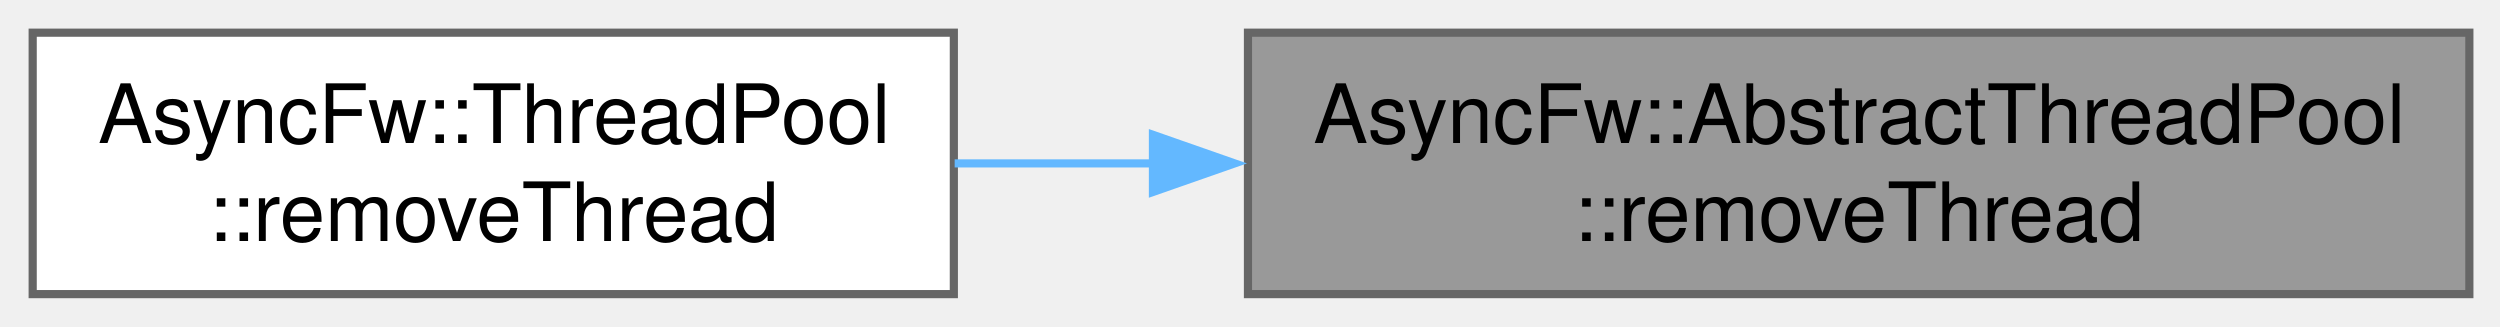
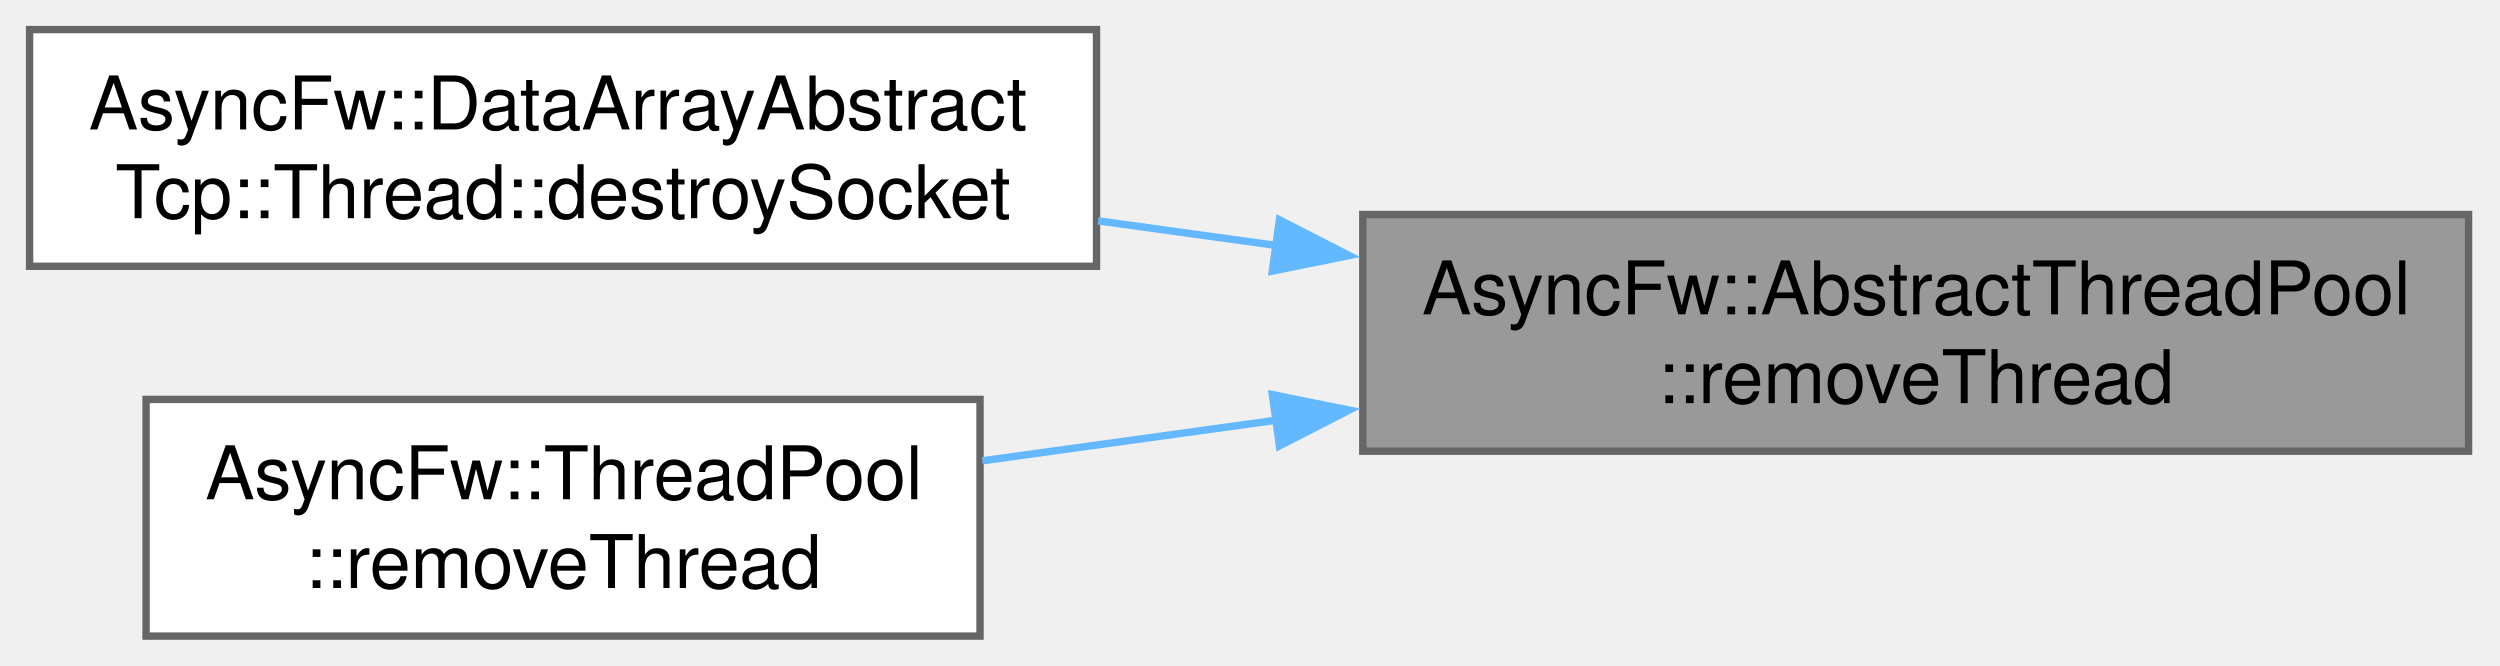
- <svg xmlns="http://www.w3.org/2000/svg" xmlns:xlink="http://www.w3.org/1999/xlink" width="306pt" height="40pt" viewBox="0.00 0.00 306.00 40.00">
-   <g id="graph0" class="graph" transform="scale(1 1) rotate(0) translate(4 36)">
+ <svg xmlns="http://www.w3.org/2000/svg" xmlns:xlink="http://www.w3.org/1999/xlink" width="338pt" height="90pt" viewBox="0.00 0.00 338.00 90.00">
+   <g id="graph0" class="graph" transform="scale(1 1) rotate(0) translate(4 86)">
    <g id="Node000001" class="node">
      <g id="a_Node000001">
        <a xlink:title="Unregisters a thread from the pool.">
-           <polygon fill="#999999" stroke="#666666" points="298.25,-32 148.75,-32 148.75,0 298.25,0 298.25,-32" />
-           <text xml:space="preserve" text-anchor="start" x="156.75" y="-18.5" font-family="Helvetica,sans-Serif" font-size="10.00">AsyncFw::AbstractThreadPool</text>
-           <text xml:space="preserve" text-anchor="middle" x="223.5" y="-6.5" font-family="Helvetica,sans-Serif" font-size="10.00">::removeThread</text>
+           <polygon fill="#999999" stroke="#666666" points="329.75,-57 180.25,-57 180.25,-25 329.75,-25 329.75,-57" />
+           <text xml:space="preserve" text-anchor="start" x="188.25" y="-43.5" font-family="Helvetica,sans-Serif" font-size="10.00">AsyncFw::AbstractThreadPool</text>
+           <text xml:space="preserve" text-anchor="middle" x="255" y="-31.5" font-family="Helvetica,sans-Serif" font-size="10.00">::removeThread</text>
        </a>
      </g>
    </g>
    <g id="Node000002" class="node">
      <g id="a_Node000002">
-         <a xlink:href="classAsyncFw_1_1ThreadPool.html#ad7f14a964e683f021a4d6c1c0a8bbf5d" target="_top" xlink:title="Unregisters a thread from the pool.">
-           <polygon fill="white" stroke="#666666" points="112.75,-32 0,-32 0,0 112.75,0 112.75,-32" />
-           <text xml:space="preserve" text-anchor="start" x="8" y="-18.5" font-family="Helvetica,sans-Serif" font-size="10.00">AsyncFw::ThreadPool</text>
-           <text xml:space="preserve" text-anchor="middle" x="56.38" y="-6.5" font-family="Helvetica,sans-Serif" font-size="10.00">::removeThread</text>
+         <a xlink:href="classAsyncFw_1_1DataArrayAbstractTcp_1_1Thread.html#ab6df6de1f9828a772e5968477ce5dffa" target="_top" xlink:title="Performs cleanup routines and safely removes a socket from the thread loop.">
+           <polygon fill="white" stroke="#666666" points="144.25,-82 0,-82 0,-50 144.25,-50 144.25,-82" />
+           <text xml:space="preserve" text-anchor="start" x="8" y="-68.5" font-family="Helvetica,sans-Serif" font-size="10.00">AsyncFw::DataArrayAbstract</text>
+           <text xml:space="preserve" text-anchor="middle" x="72.12" y="-56.5" font-family="Helvetica,sans-Serif" font-size="10.00">Tcp::Thread::destroySocket</text>
        </a>
      </g>
    </g>
    <g id="edge1_Node000001_Node000002" class="edge">
      <g id="a_edge1_Node000001_Node000002">
        <a xlink:title=" ">
-           <path fill="none" stroke="#63b8ff" d="M137.32,-16C129.02,-16 120.75,-16 112.85,-16" />
-           <polygon fill="#63b8ff" stroke="#63b8ff" points="137.12,-19.5 147.12,-16 137.12,-12.5 137.12,-19.5" />
+           <path fill="none" stroke="#63b8ff" d="M168.57,-52.81C160.51,-53.92 152.39,-55.04 144.47,-56.14" />
+           <polygon fill="#63b8ff" stroke="#63b8ff" points="168.98,-56.28 178.41,-51.45 168.02,-49.35 168.98,-56.28" />
+         </a>
+       </g>
+     </g>
+     <g id="Node000003" class="node">
+       <g id="a_Node000003">
+         <a xlink:href="classAsyncFw_1_1ThreadPool.html#ad7f14a964e683f021a4d6c1c0a8bbf5d" target="_top" xlink:title="Unregisters a thread from the pool.">
+           <polygon fill="white" stroke="#666666" points="128.5,-32 15.75,-32 15.75,0 128.5,0 128.5,-32" />
+           <text xml:space="preserve" text-anchor="start" x="23.75" y="-18.5" font-family="Helvetica,sans-Serif" font-size="10.00">AsyncFw::ThreadPool</text>
+           <text xml:space="preserve" text-anchor="middle" x="72.12" y="-6.5" font-family="Helvetica,sans-Serif" font-size="10.00">::removeThread</text>
+         </a>
+       </g>
+     </g>
+     <g id="edge2_Node000001_Node000003" class="edge">
+       <g id="a_edge2_Node000001_Node000003">
+         <a xlink:title=" ">
+           <path fill="none" stroke="#63b8ff" d="M168.62,-29.2C155.1,-27.33 141.43,-25.44 128.82,-23.7" />
+           <polygon fill="#63b8ff" stroke="#63b8ff" points="168.02,-32.65 178.41,-30.55 168.98,-25.72 168.02,-32.65" />
        </a>
      </g>
    </g>
  </g>
</svg>
